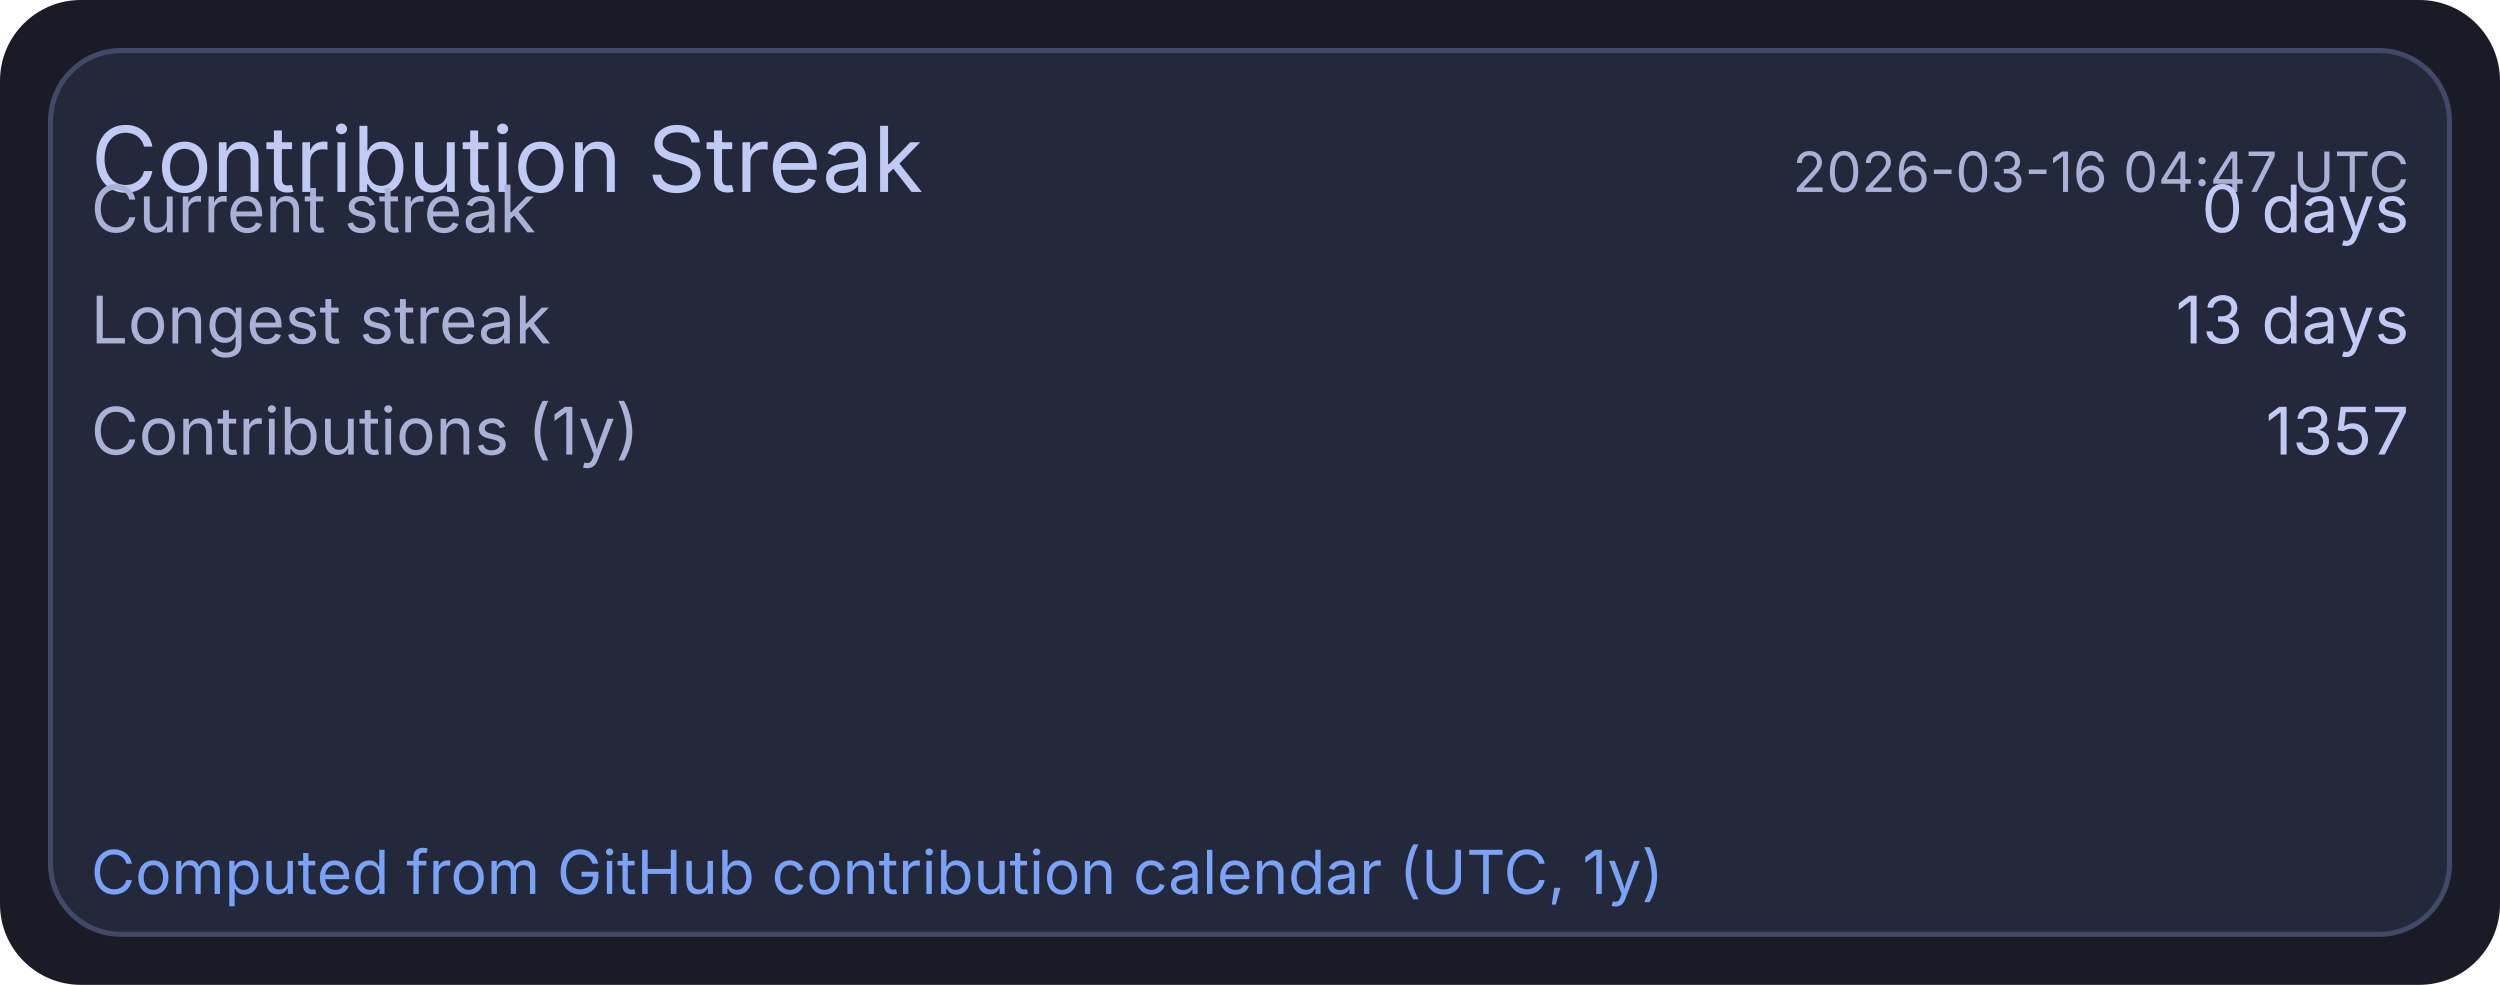
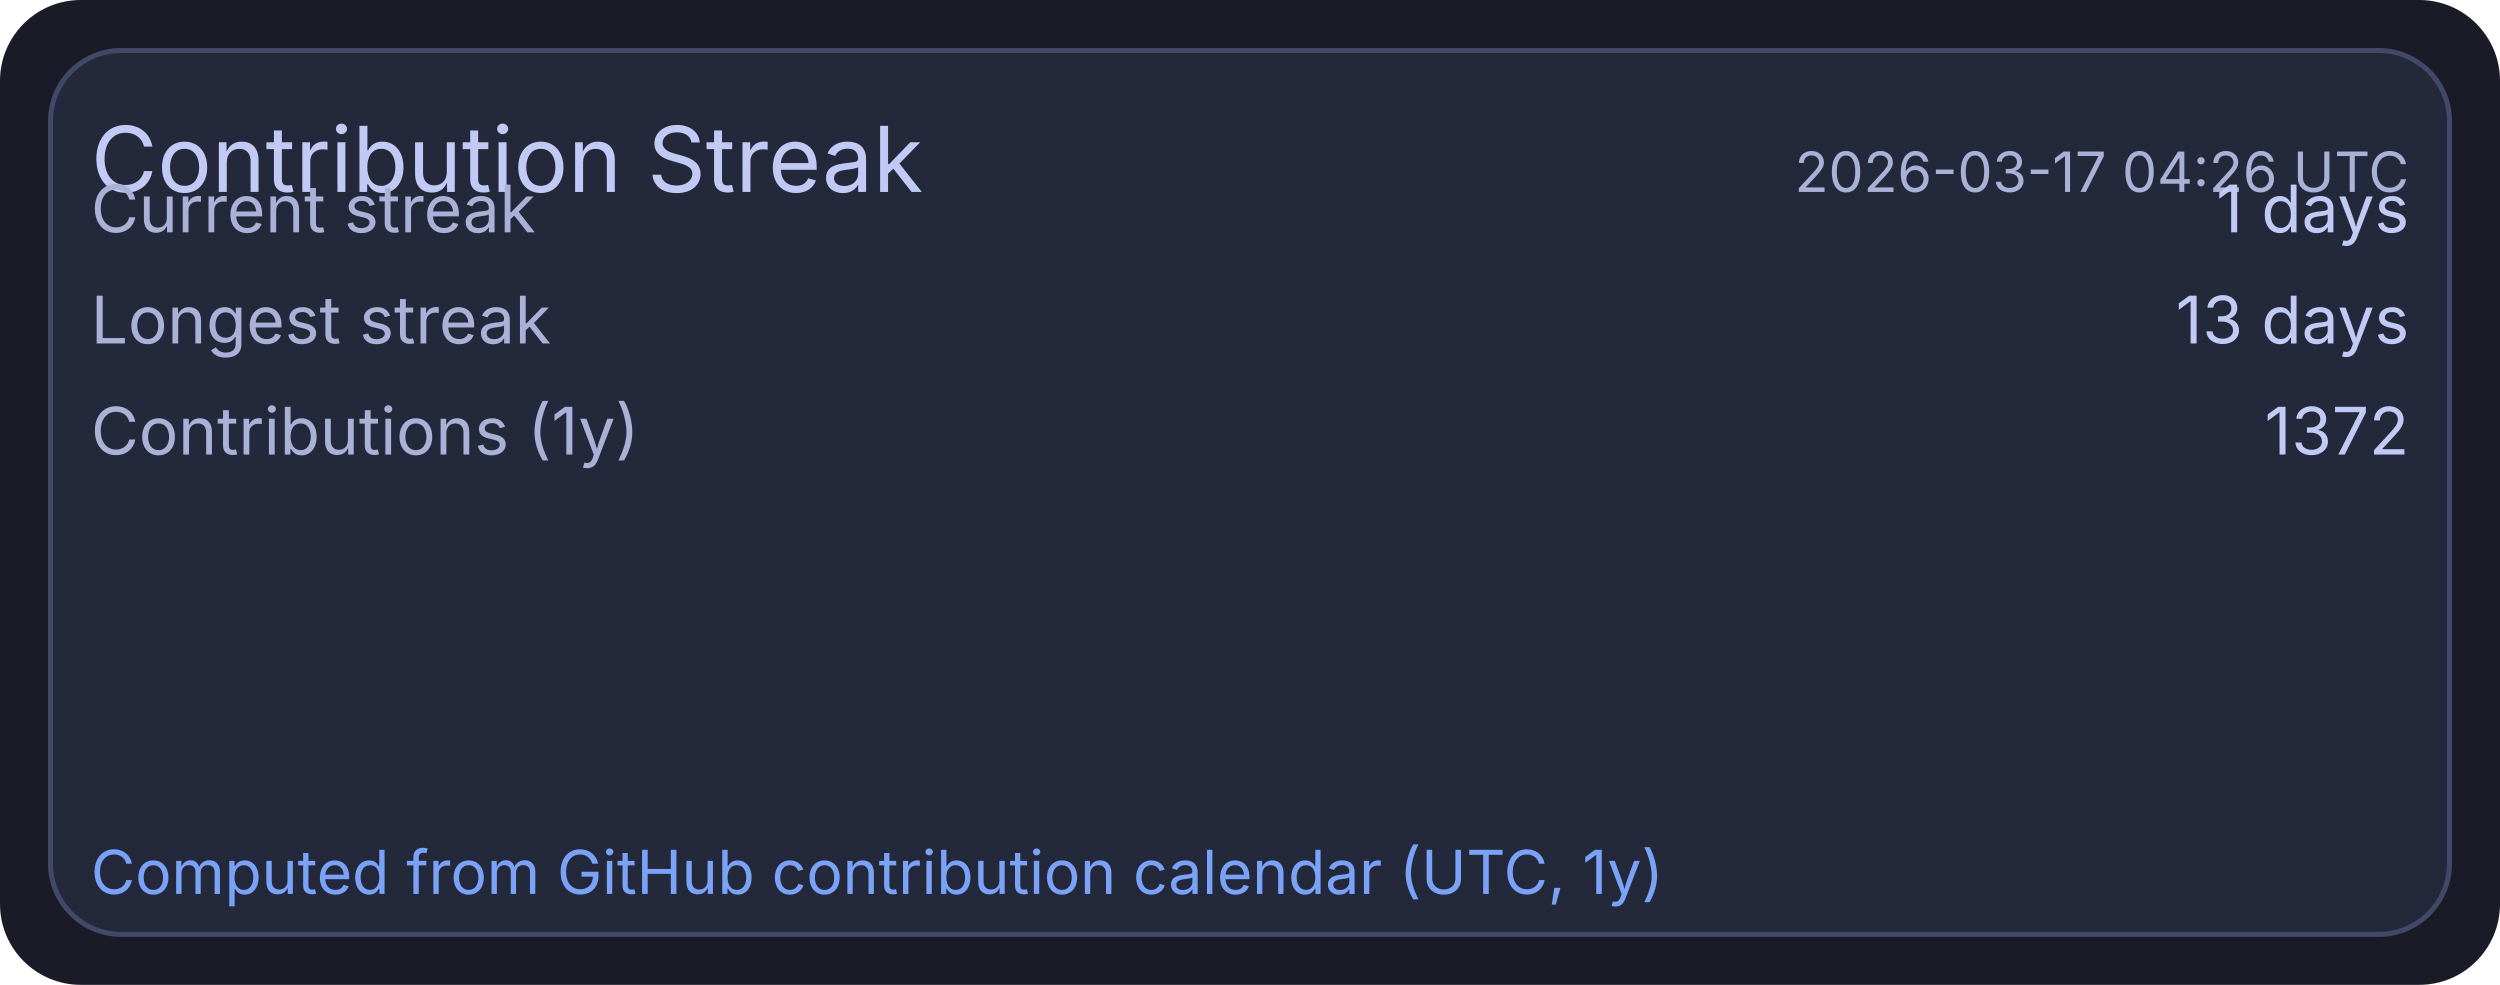
<svg xmlns="http://www.w3.org/2000/svg" width="495" height="195" viewBox="0 0 495 195">
  <rect x="0" y="0" width="495" height="195" rx="16" fill="#1a1b26" />
  <rect x="10" y="10" width="475" height="175" rx="14" fill="#24283b" stroke="#414868" stroke-width="1" />
  <text x="18" y="38" fill="#c0caf5" font-size="18" font-family="ui-sans-serif, system-ui, -apple-system, Segoe UI">Contribution Streak</text>
-   <text x="477" y="38" text-anchor="end" fill="#a9b1d6" font-size="11" font-family="ui-sans-serif, system-ui, -apple-system, Segoe UI">2026-03-16 04:47 UTC</text>
+   <text x="477" y="38" text-anchor="end" fill="#a9b1d6" font-size="11" font-family="ui-sans-serif, system-ui, -apple-system, Segoe UI">2026-03-17 04:26 UTC</text>
  <text x="18" y="46" fill="#a9b1d6" font-size="13" font-family="ui-sans-serif, system-ui, -apple-system, Segoe UI">Current streak</text>
-   <text x="477" y="46" text-anchor="end" fill="#c0caf5" font-size="13" font-family="ui-sans-serif, system-ui, -apple-system, Segoe UI">0 days</text>
+   <text x="477" y="46" text-anchor="end" fill="#c0caf5" font-size="13" font-family="ui-sans-serif, system-ui, -apple-system, Segoe UI">1 days</text>
  <text x="18" y="68" fill="#a9b1d6" font-size="13" font-family="ui-sans-serif, system-ui, -apple-system, Segoe UI">Longest streak</text>
  <text x="477" y="68" text-anchor="end" fill="#c0caf5" font-size="13" font-family="ui-sans-serif, system-ui, -apple-system, Segoe UI">13 days</text>
  <text x="18" y="90" fill="#a9b1d6" font-size="13" font-family="ui-sans-serif, system-ui, -apple-system, Segoe UI">Contributions (1y)</text>
-   <text x="477" y="90" text-anchor="end" fill="#c0caf5" font-size="13" font-family="ui-sans-serif, system-ui, -apple-system, Segoe UI">1357</text>
+   <text x="477" y="90" text-anchor="end" fill="#c0caf5" font-size="13" font-family="ui-sans-serif, system-ui, -apple-system, Segoe UI">1372</text>
  <text x="18" y="177" fill="#7aa2f7" font-size="12" font-family="ui-sans-serif, system-ui, -apple-system, Segoe UI">Computed from GitHub contribution calendar (UTC, 1y)</text>
</svg>
